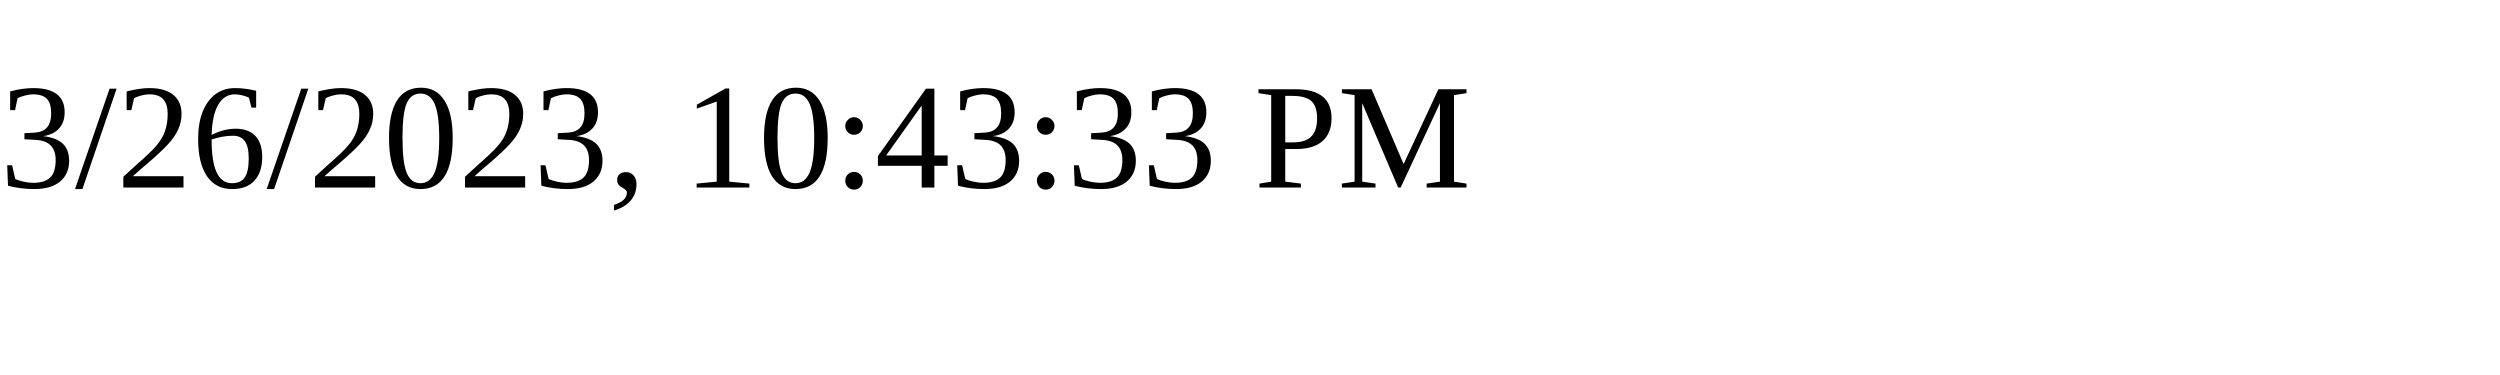
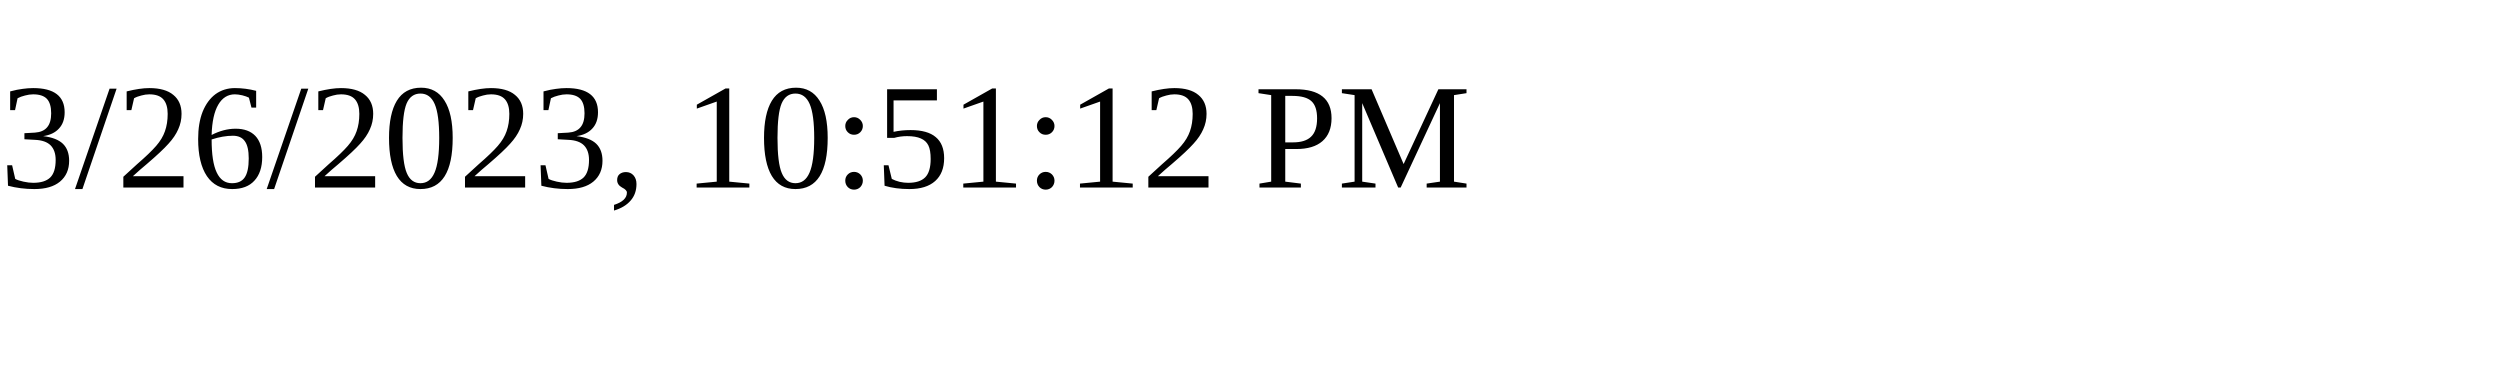
<svg xmlns="http://www.w3.org/2000/svg" height="30" width="200">
-   <text x="0" y="15">3/26/2023, 10:43:33 PM</text>
+   <text x="0" y="15">3/26/2023, 10:51:12 PM</text>
</svg>
